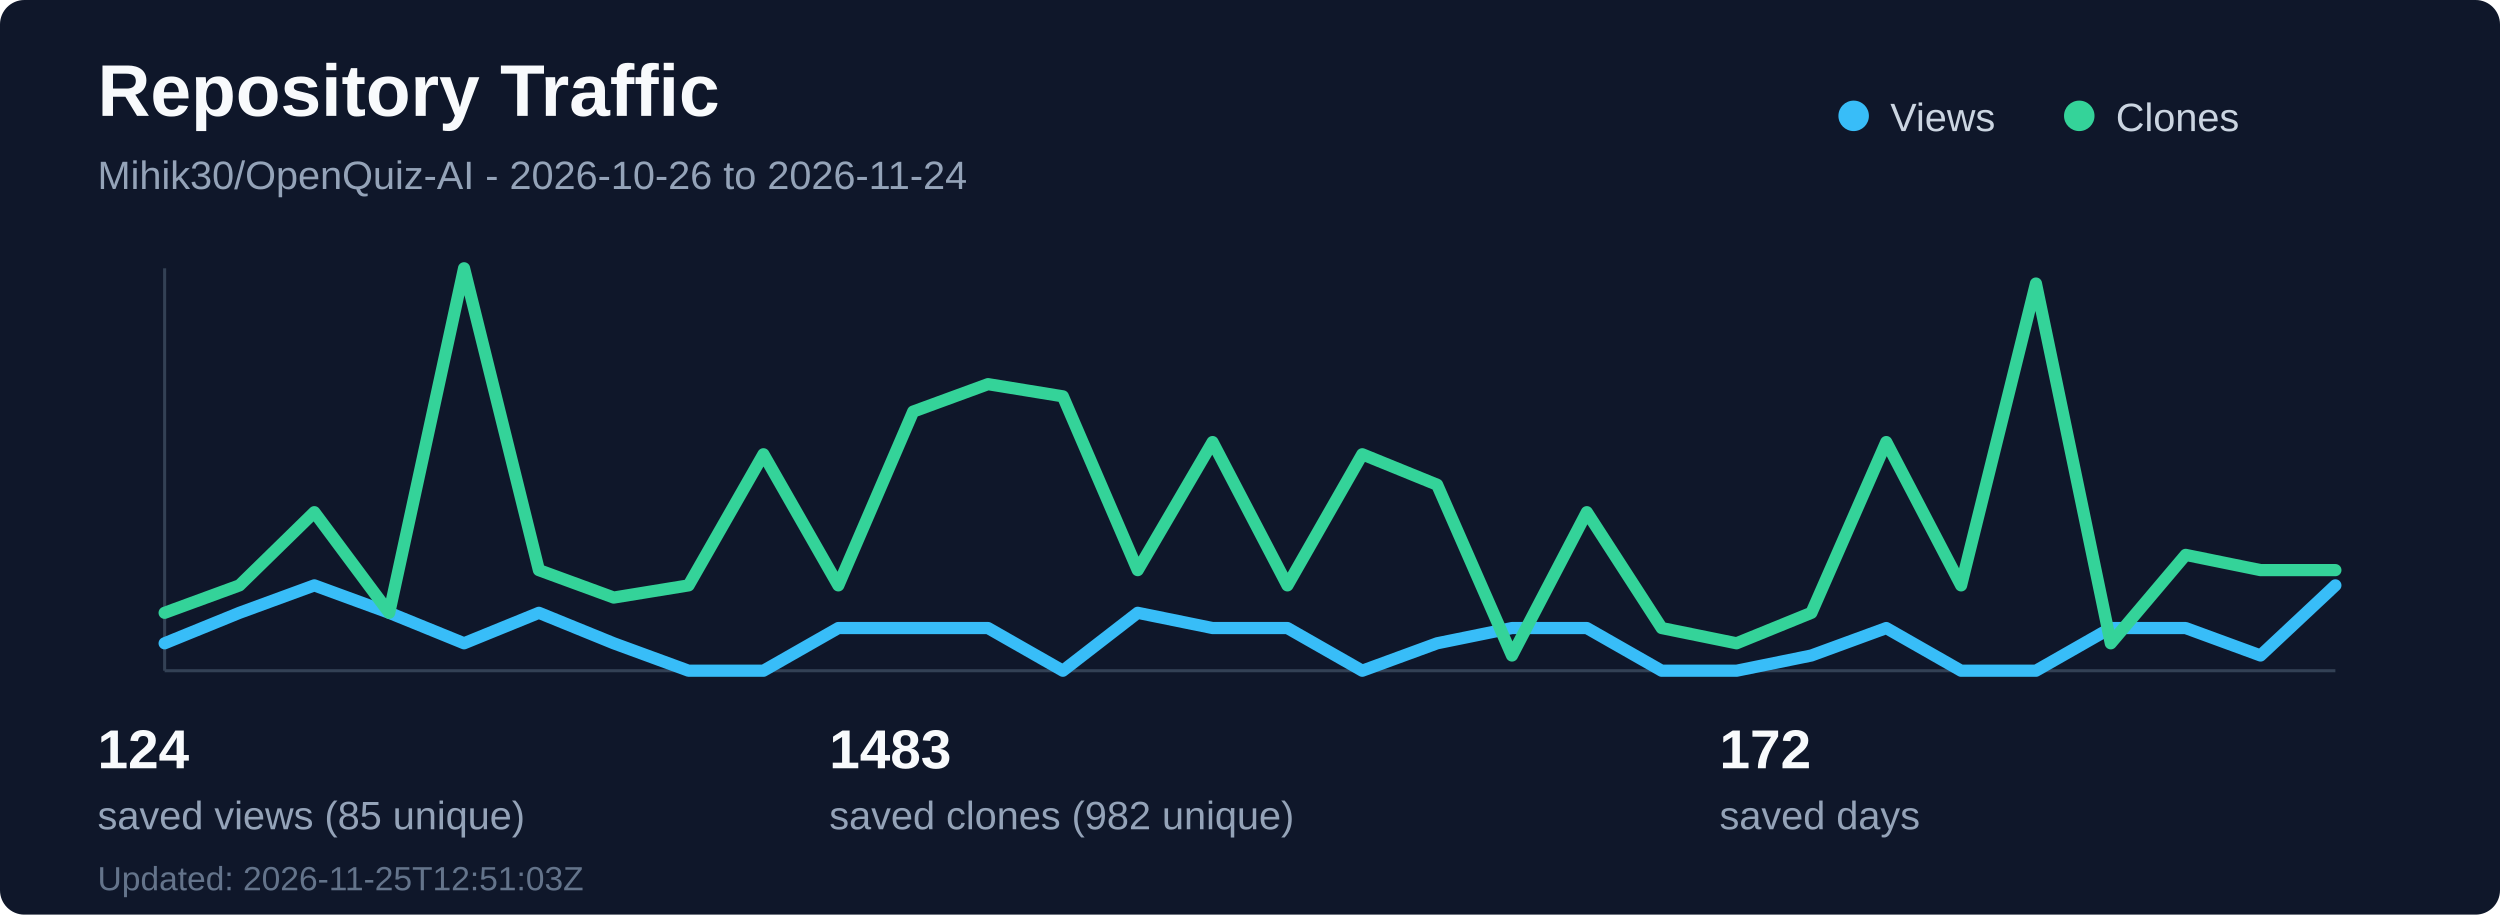
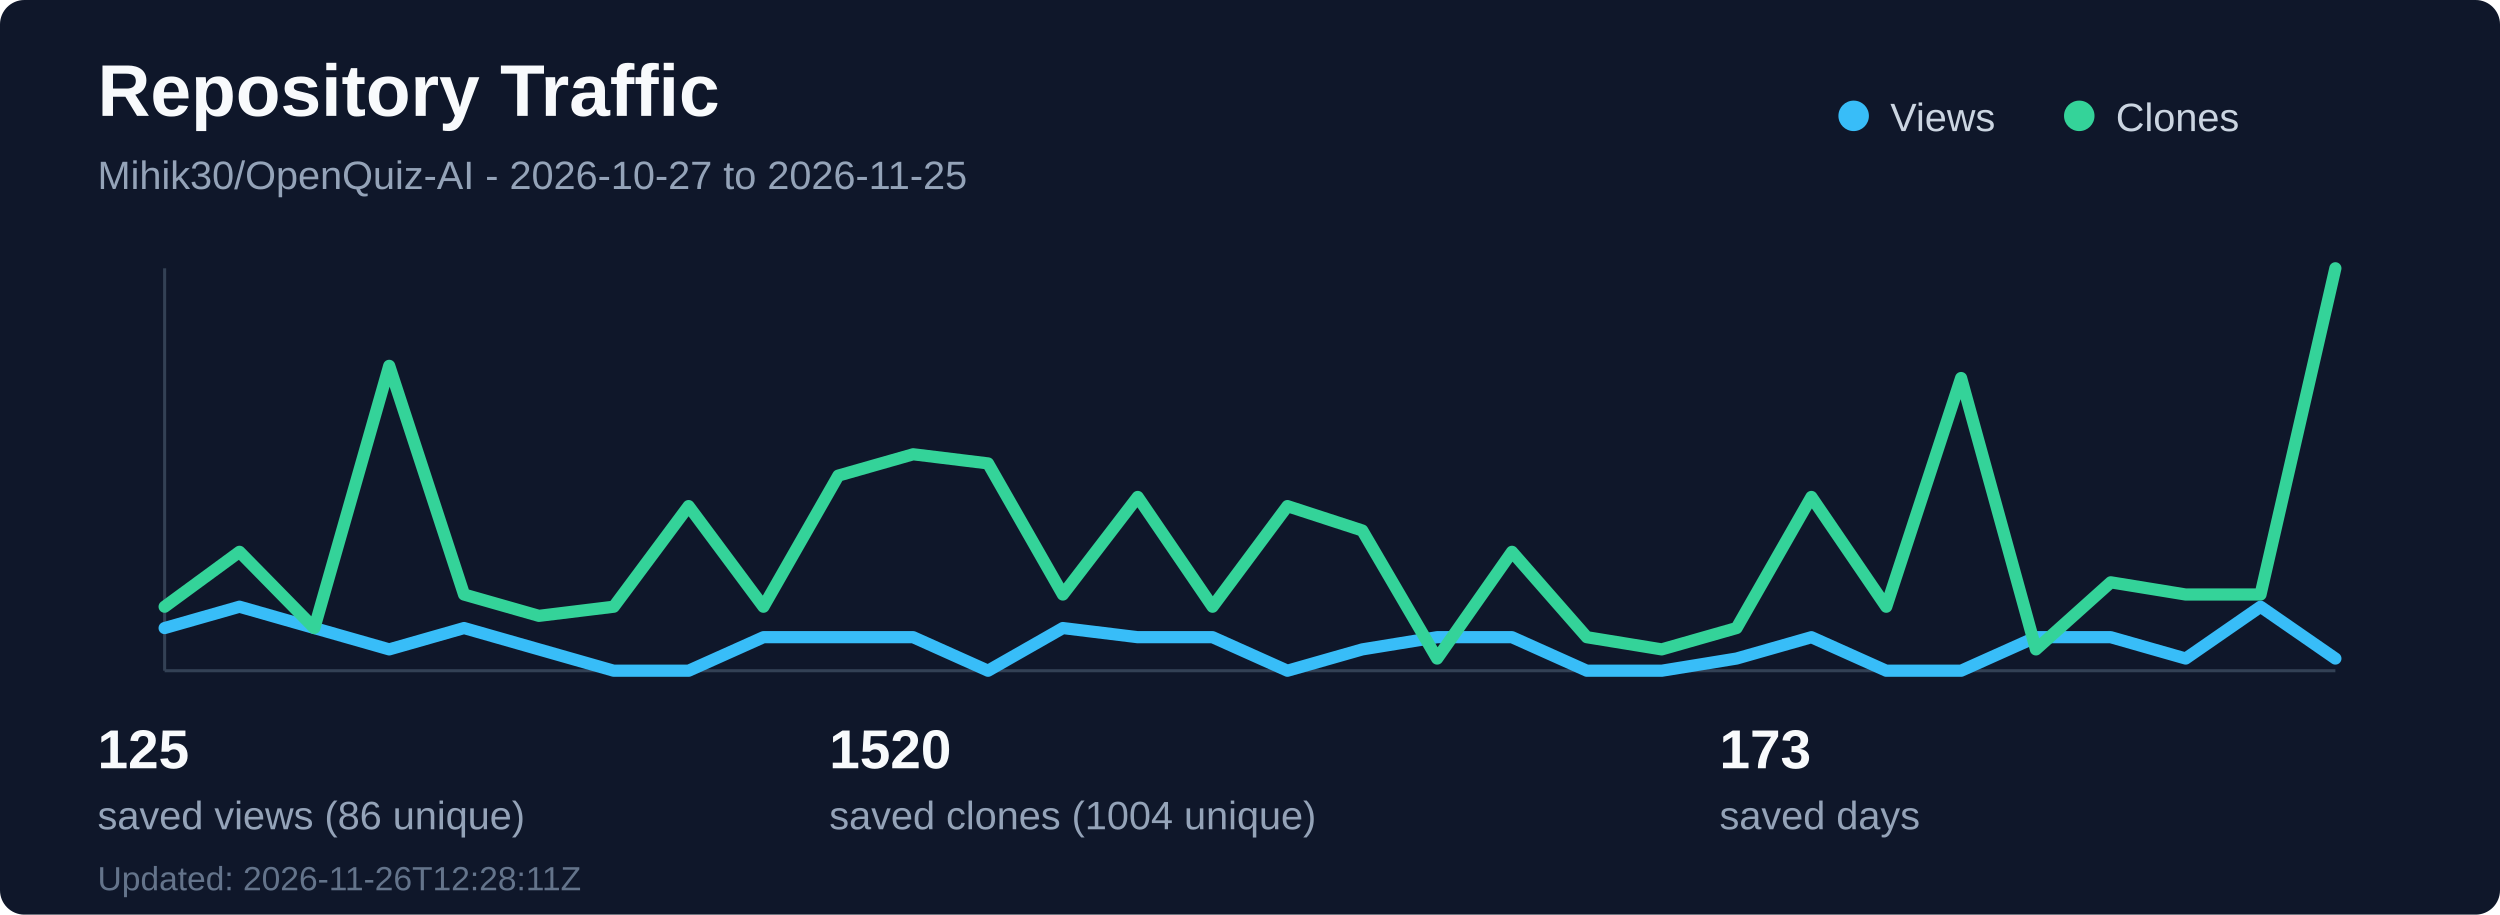
<svg xmlns="http://www.w3.org/2000/svg" width="820" height="300" viewBox="0 0 820 300" fill="none" role="img" aria-labelledby="title desc">
  <rect width="820" height="300" rx="8" fill="#0f172a" />
  <text x="32" y="38" fill="#f8fafc" font-family="Segoe UI, Arial, sans-serif" font-size="24" font-weight="700">Repository Traffic</text>
-   <text x="32" y="62" fill="#94a3b8" font-family="Segoe UI, Arial, sans-serif" font-size="13">Mihik30/OpenQuiz-AI - 2026-10-26 to 2026-11-24</text>
+   <text x="32" y="62" fill="#94a3b8" font-family="Segoe UI, Arial, sans-serif" font-size="13">Mihik30/OpenQuiz-AI - 2026-10-27 to 2026-11-25</text>
  <line x1="54" y1="220" x2="766" y2="220" stroke="#334155" stroke-width="1" />
  <line x1="54" y1="88" x2="54" y2="220" stroke="#334155" stroke-width="1" />
-   <polyline points="54.0,211 78.55,201 103.1,192 127.66,201 152.21,211 176.76,201 201.31,211 225.86,220 250.41,220 274.97,206 299.52,206 324.07,206 348.62,220 373.17,201 397.72,206 422.28,206 446.83,220 471.38,211 495.93,206 520.48,206 545.03,220 569.59,220 594.14,215 618.69,206 643.24,220 667.79,220 692.34,206 716.9,206 741.45,215 766.0,192" fill="none" stroke="#38bdf8" stroke-width="4" stroke-linecap="round" stroke-linejoin="round" />
-   <polyline points="54.0,201 78.55,192 103.1,168 127.66,201 152.21,88 176.76,187 201.31,196 225.86,192 250.41,149 274.97,192 299.52,135 324.07,126 348.62,130 373.17,187 397.72,145 422.28,192 446.83,149 471.38,159 495.93,215 520.48,168 545.03,206 569.59,211 594.14,201 618.69,145 643.24,192 667.79,93 692.34,211 716.9,182 741.45,187 766.0,187" fill="none" stroke="#34d399" stroke-width="4" stroke-linecap="round" stroke-linejoin="round" />
+   <polyline points="54.0,206 78.55,199 103.1,206 127.66,213 152.21,206 176.76,213 201.31,220 225.86,220 250.41,209 274.97,209 299.52,209 324.07,220 348.62,206 373.17,209 397.72,209 422.28,220 446.83,213 471.38,209 495.93,209 520.48,220 545.03,220 569.59,216 594.14,209 618.69,220 643.24,220 667.79,209 692.34,209 716.9,216 741.45,199 766.0,216" fill="none" stroke="#38bdf8" stroke-width="4" stroke-linecap="round" stroke-linejoin="round" />
+   <polyline points="54.0,199 78.55,181 103.1,206 127.66,120 152.21,195 176.76,202 201.31,199 225.86,166 250.41,199 274.97,156 299.52,149 324.07,152 348.62,195 373.17,163 397.72,199 422.28,166 446.83,174 471.38,216 495.93,181 520.48,209 545.03,213 569.59,206 594.14,163 618.69,199 643.24,124 667.79,213 692.34,191 716.9,195 741.45,195 766.0,88" fill="none" stroke="#34d399" stroke-width="4" stroke-linecap="round" stroke-linejoin="round" />
  <circle cx="608" cy="38" r="5" fill="#38bdf8" />
  <text x="620" y="43" fill="#cbd5e1" font-family="Segoe UI, Arial, sans-serif" font-size="13">Views</text>
  <circle cx="682" cy="38" r="5" fill="#34d399" />
  <text x="694" y="43" fill="#cbd5e1" font-family="Segoe UI, Arial, sans-serif" font-size="13">Clones</text>
-   <text x="32" y="252" fill="#f8fafc" font-family="Segoe UI, Arial, sans-serif" font-size="18" font-weight="700">124</text>
-   <text x="32" y="272" fill="#94a3b8" font-family="Segoe UI, Arial, sans-serif" font-size="13">saved views (85 unique)</text>
-   <text x="272" y="252" fill="#f8fafc" font-family="Segoe UI, Arial, sans-serif" font-size="18" font-weight="700">1483</text>
-   <text x="272" y="272" fill="#94a3b8" font-family="Segoe UI, Arial, sans-serif" font-size="13">saved clones (982 unique)</text>
-   <text x="564" y="252" fill="#f8fafc" font-family="Segoe UI, Arial, sans-serif" font-size="18" font-weight="700">172</text>
+   <text x="32" y="252" fill="#f8fafc" font-family="Segoe UI, Arial, sans-serif" font-size="18" font-weight="700">125</text>
+   <text x="32" y="272" fill="#94a3b8" font-family="Segoe UI, Arial, sans-serif" font-size="13">saved views (86 unique)</text>
+   <text x="272" y="252" fill="#f8fafc" font-family="Segoe UI, Arial, sans-serif" font-size="18" font-weight="700">1520</text>
+   <text x="272" y="272" fill="#94a3b8" font-family="Segoe UI, Arial, sans-serif" font-size="13">saved clones (1004 unique)</text>
+   <text x="564" y="252" fill="#f8fafc" font-family="Segoe UI, Arial, sans-serif" font-size="18" font-weight="700">173</text>
  <text x="564" y="272" fill="#94a3b8" font-family="Segoe UI, Arial, sans-serif" font-size="13">saved days</text>
-   <text x="32" y="292" fill="#64748b" font-family="Segoe UI, Arial, sans-serif" font-size="11">Updated: 2026-11-25T12:51:03Z</text>
+   <text x="32" y="292" fill="#64748b" font-family="Segoe UI, Arial, sans-serif" font-size="11">Updated: 2026-11-26T12:28:11Z</text>
</svg>
